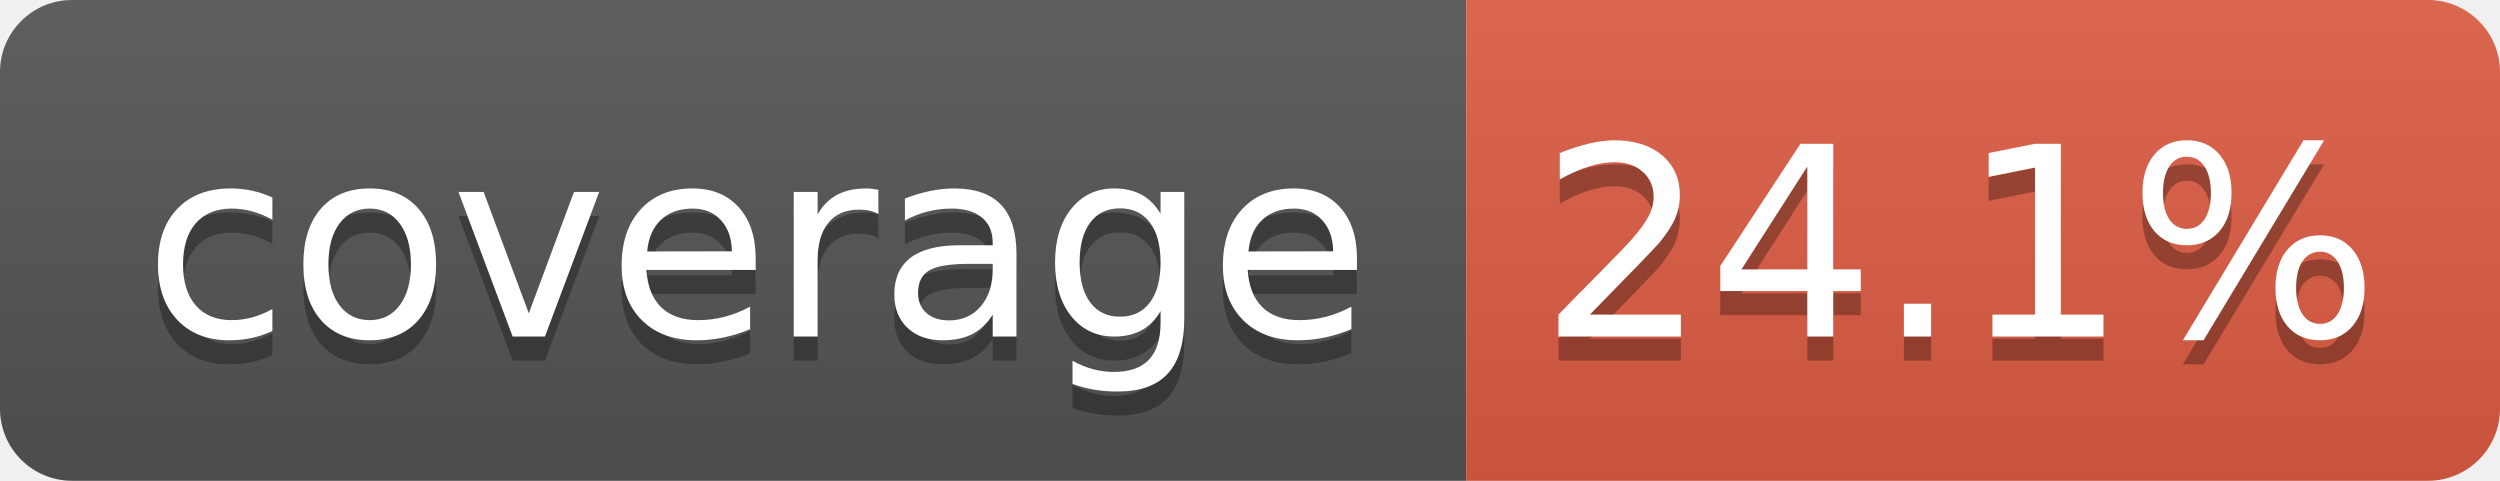
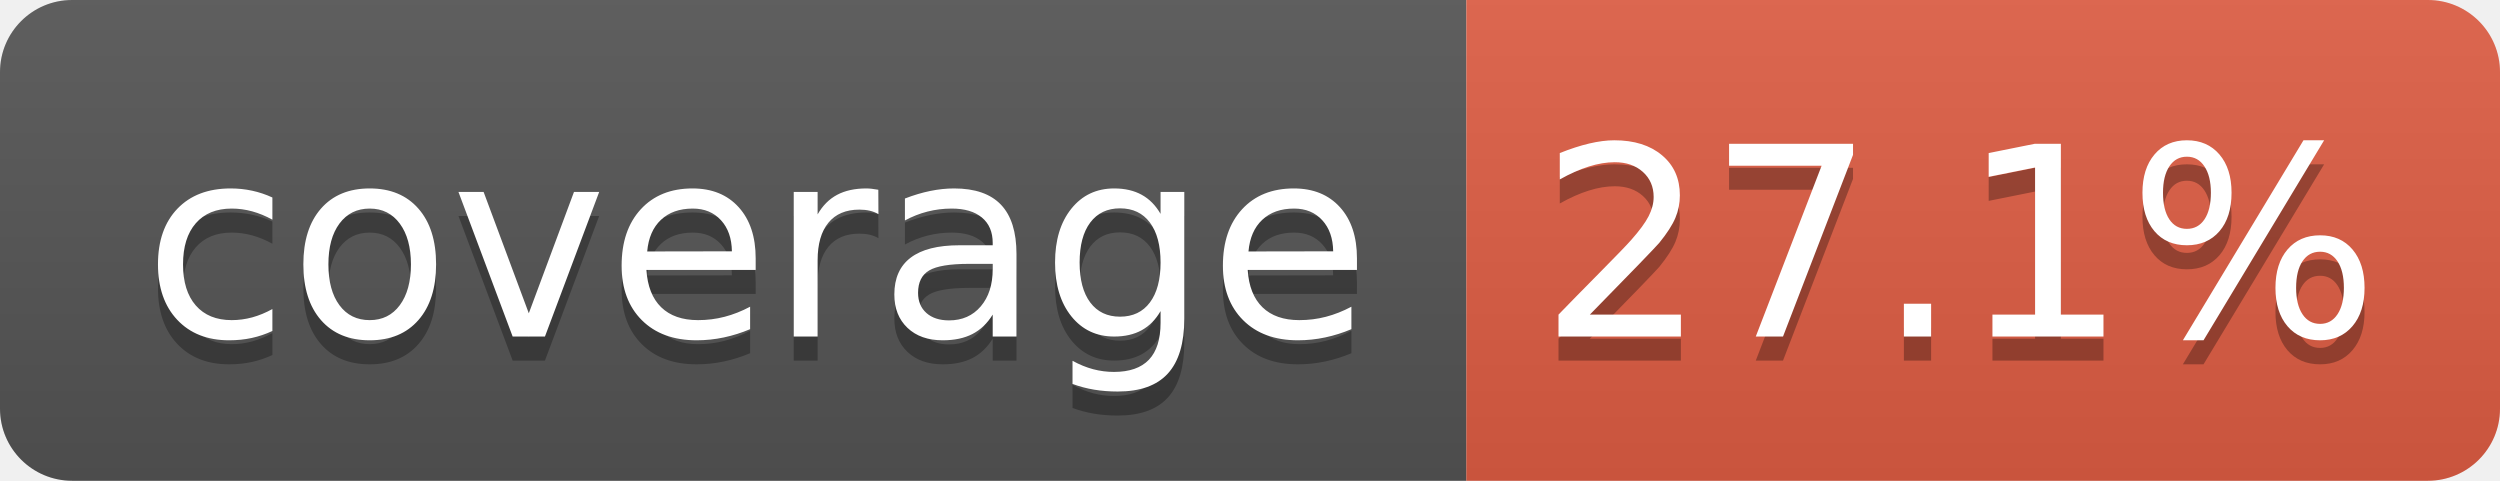
- <svg xmlns="http://www.w3.org/2000/svg" width="104" height="20" role="img" aria-label="coverage: 24.1%">
+ <svg xmlns="http://www.w3.org/2000/svg" width="104" height="20" role="img" aria-label="coverage: 27.1%">
  <linearGradient id="s" x2="0" y2="100%">
    <stop offset="0" stop-color="#bbb" stop-opacity=".1" />
    <stop offset="1" stop-opacity=".1" />
  </linearGradient>
  <clipPath id="r">
    <rect width="104" height="20" rx="3" fill="#fff" />
  </clipPath>
  <g clip-path="url(#r)">
    <rect width="61" height="20" fill="#555" />
    <rect x="61" width="43" height="20" fill="#e05d44" />
    <rect width="104" height="20" fill="url(#s)" />
  </g>
  <g fill="#fff" text-anchor="middle" font-family="Verdana,Geneva,DejaVu Sans,sans-serif" text-rendering="geometricPrecision" font-size="110">
    <text aria-hidden="true" x="315" y="150" fill="#010101" fill-opacity=".3" transform="scale(.1)" textLength="510">coverage</text>
    <text x="315" y="140" transform="scale(.1)" fill="#fff" textLength="510">coverage</text>
-     <text aria-hidden="true" x="815" y="150" fill="#010101" fill-opacity=".3" transform="scale(.1)" textLength="330">24.1%</text>
-     <text x="815" y="140" transform="scale(.1)" fill="#fff" textLength="330">24.1%</text>
+     <text aria-hidden="true" x="815" y="150" fill="#010101" fill-opacity=".3" transform="scale(.1)" textLength="330">27.1%</text>
+     <text x="815" y="140" transform="scale(.1)" fill="#fff" textLength="330">27.1%</text>
  </g>
</svg>
